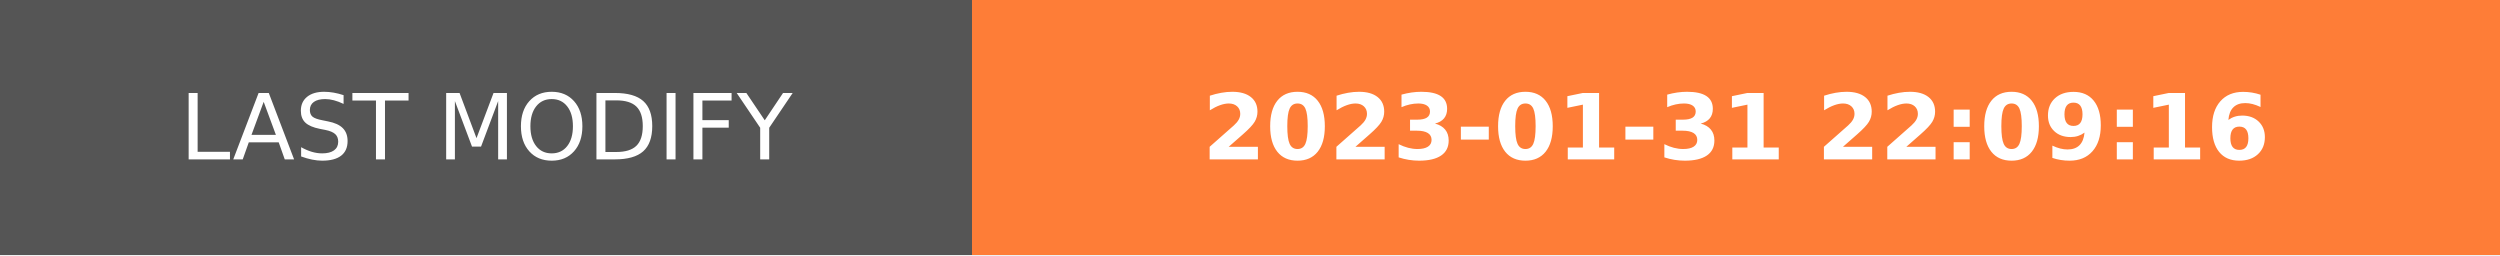
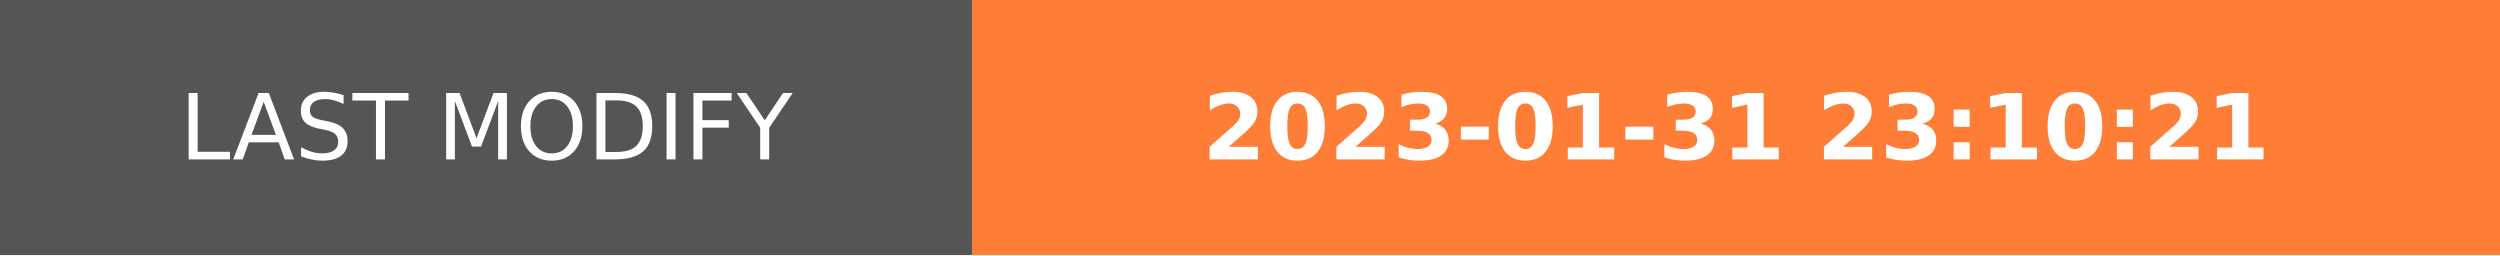
- <svg xmlns="http://www.w3.org/2000/svg" width="274.5" height="28" role="img" aria-label="LAST MODIFY: 2023-01-31 22:09:16">
+ <svg xmlns="http://www.w3.org/2000/svg" width="274.5" height="28" role="img" aria-label="LAST MODIFY: 2023-01-31 23:10:21">
  <g shape-rendering="crispEdges">
    <rect width="106.75" height="28" fill="#555" />
    <rect x="106.75" width="167.75" height="28" fill="#fe7d37" />
  </g>
  <g fill="#fff" text-anchor="middle" font-family="Verdana,Geneva,DejaVu Sans,sans-serif" text-rendering="geometricPrecision" font-size="100">
    <text transform="scale(.1)" x="533.75" y="175" textLength="827.5" fill="#fff">LAST MODIFY</text>
-     <text transform="scale(.1)" x="1906.25" y="175" textLength="1437.5" fill="#fff" font-weight="bold">2023-01-31 22:09:16</text>
+     <text transform="scale(.1)" x="1906.25" y="175" textLength="1437.5" fill="#fff" font-weight="bold">2023-01-31 23:10:21</text>
  </g>
</svg>
